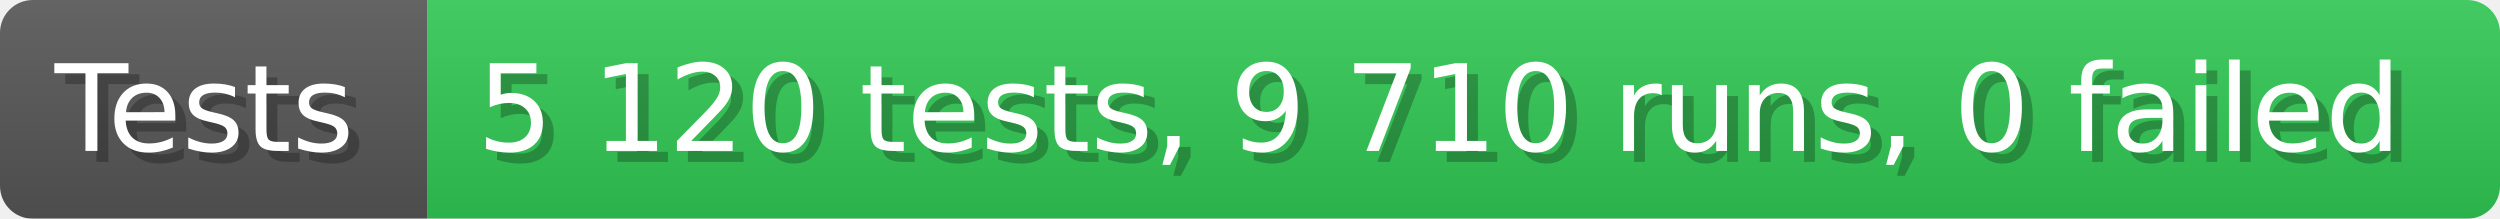
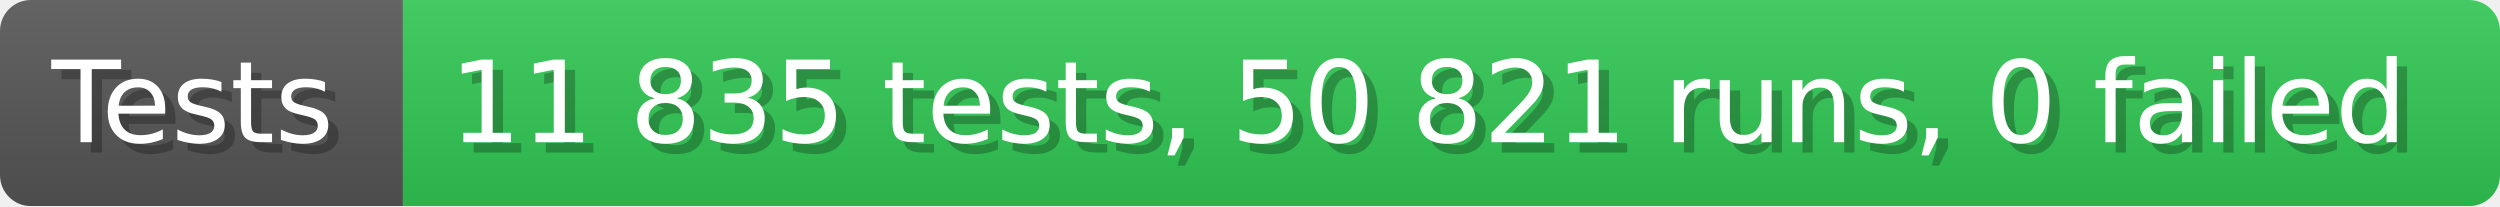
- <svg xmlns="http://www.w3.org/2000/svg" width="228.6" height="20" viewBox="0 0 2286 200" role="img" aria-label="Tests: 5 120 tests, 9 710 runs, 0 failed">
+ <svg xmlns="http://www.w3.org/2000/svg" width="242.6" height="20" viewBox="0 0 2426 200" role="img" aria-label="Tests: 11 835 tests, 50 821 runs, 0 failed">
  <linearGradient id="a" x2="0" y2="100%">
    <stop offset="0" stop-opacity=".1" stop-color="#EEE" />
    <stop offset="1" stop-opacity=".1" />
  </linearGradient>
  <mask id="m">
-     <rect width="2286" height="200" rx="30" fill="#FFF" />
+     <rect width="2426" height="200" rx="30" fill="#FFF" />
  </mask>
  <g mask="url(#m)">
    <rect width="391" height="200" fill="#555" />
-     <rect width="1895" height="200" fill="#31c653" x="391" />
-     <rect width="2286" height="200" fill="url(#a)" />
+     <rect width="2035" height="200" fill="#31c653" x="391" />
+     <rect width="2426" height="200" fill="url(#a)" />
  </g>
  <g aria-hidden="true" fill="#fff" text-anchor="start" font-family="Verdana,DejaVu Sans,sans-serif" font-size="110">
    <text x="60" y="148" textLength="291" fill="#000" opacity="0.25">Tests</text>
    <text x="50" y="138" textLength="291">Tests</text>
-     <text x="446" y="148" textLength="1795" fill="#000" opacity="0.25">5 120 tests, 9 710 runs, 0 failed</text>
-     <text x="436" y="138" textLength="1795">5 120 tests, 9 710 runs, 0 failed</text>
+     <text x="446" y="148" textLength="1935" fill="#000" opacity="0.25">11 835 tests, 50 821 runs, 0 failed</text>
+     <text x="436" y="138" textLength="1935">11 835 tests, 50 821 runs, 0 failed</text>
  </g>
</svg>
